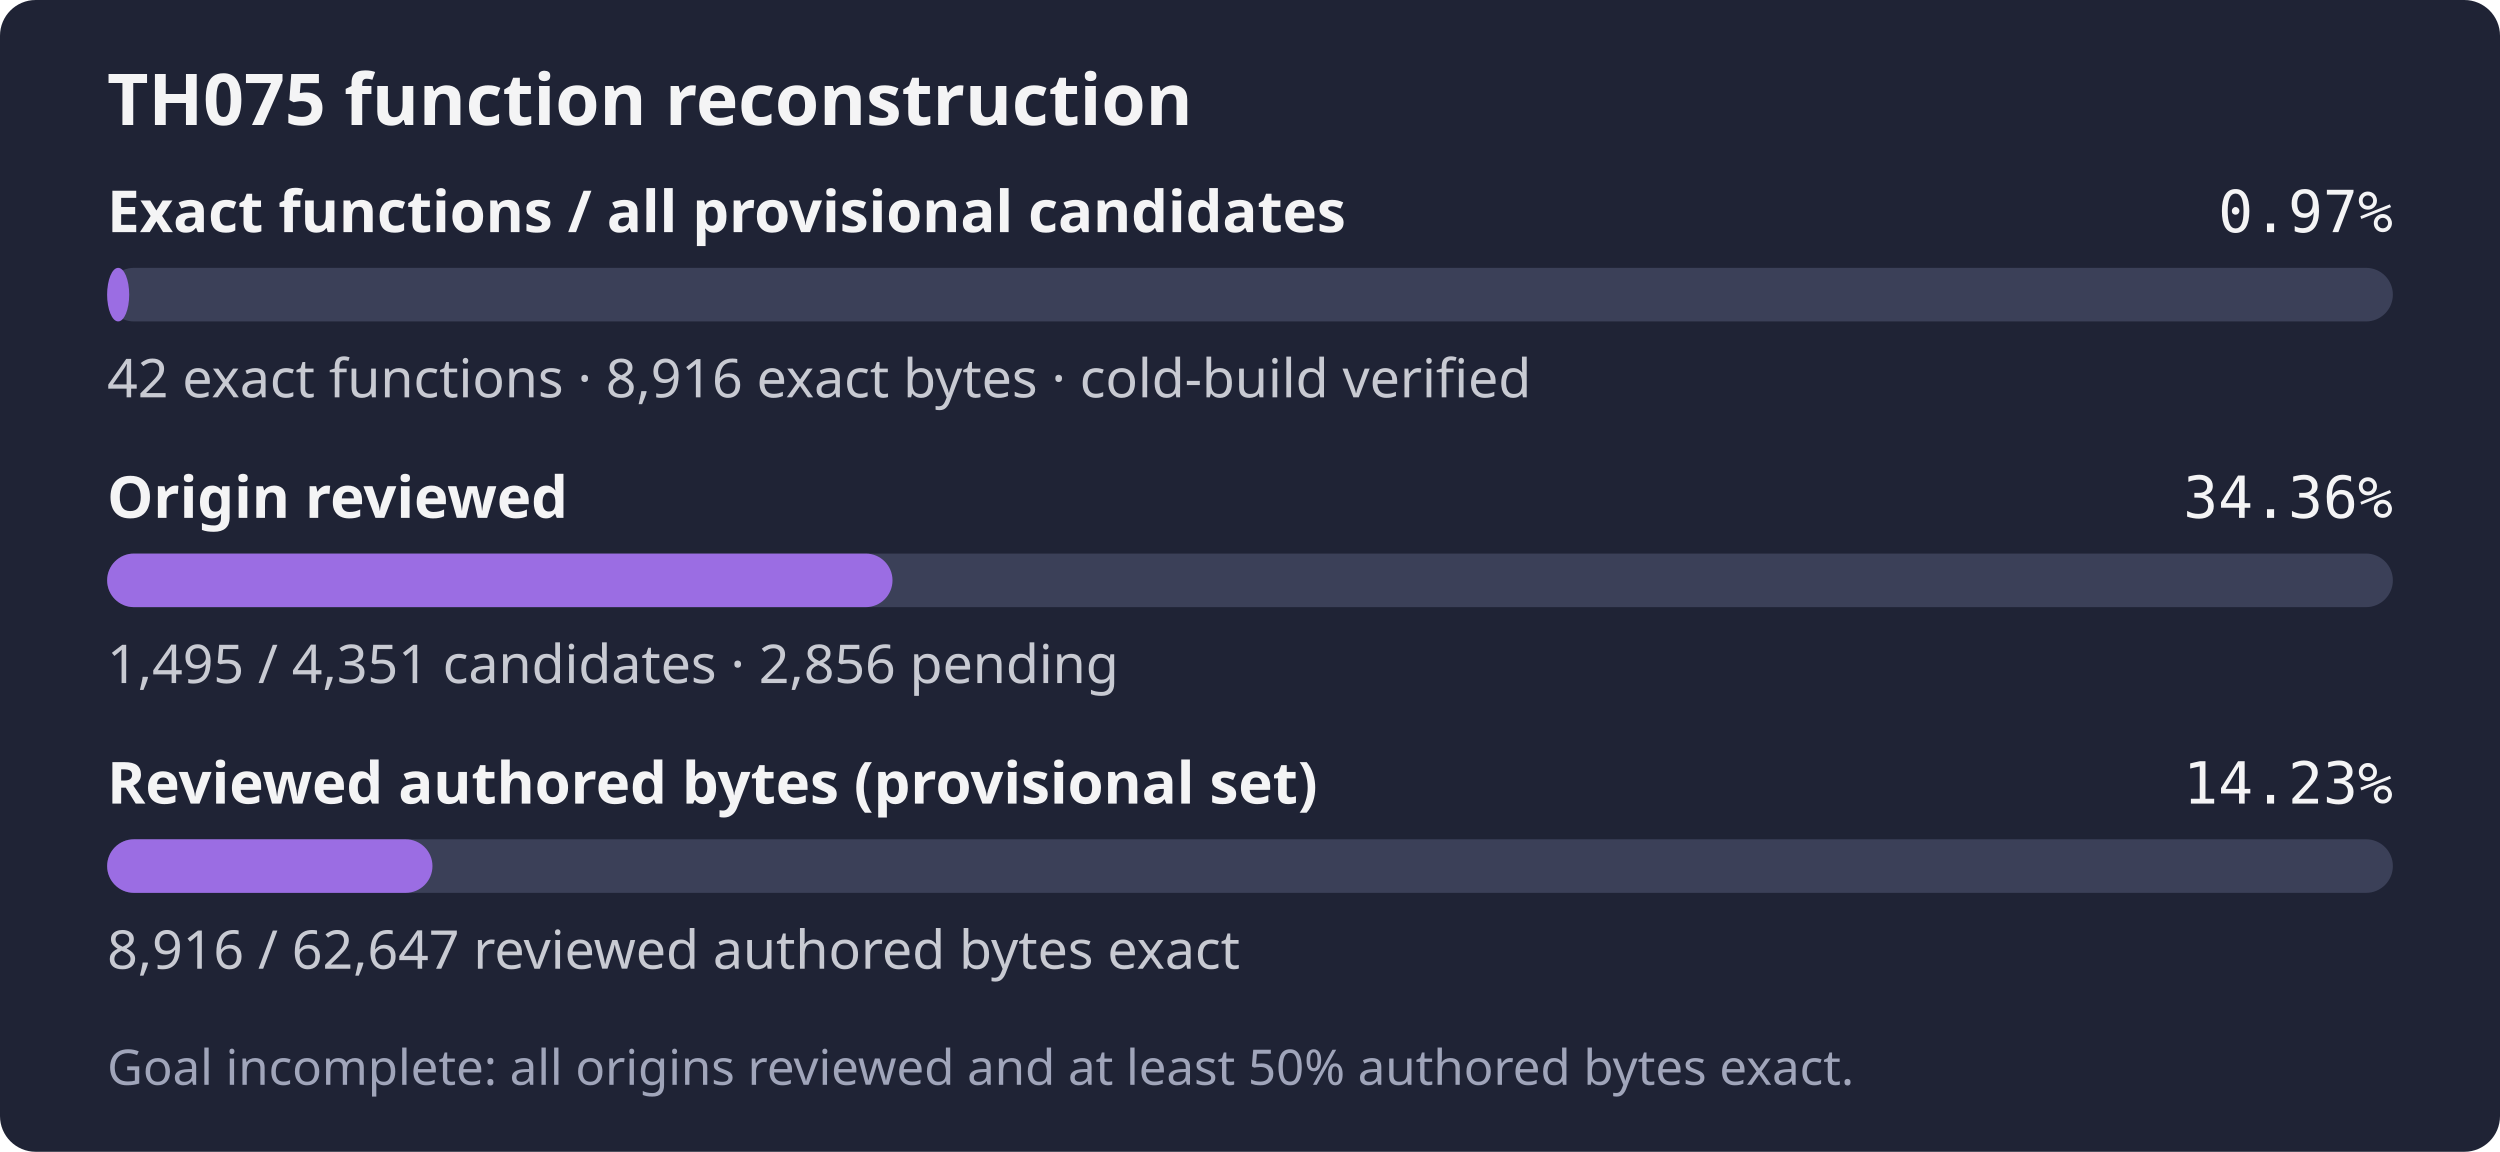
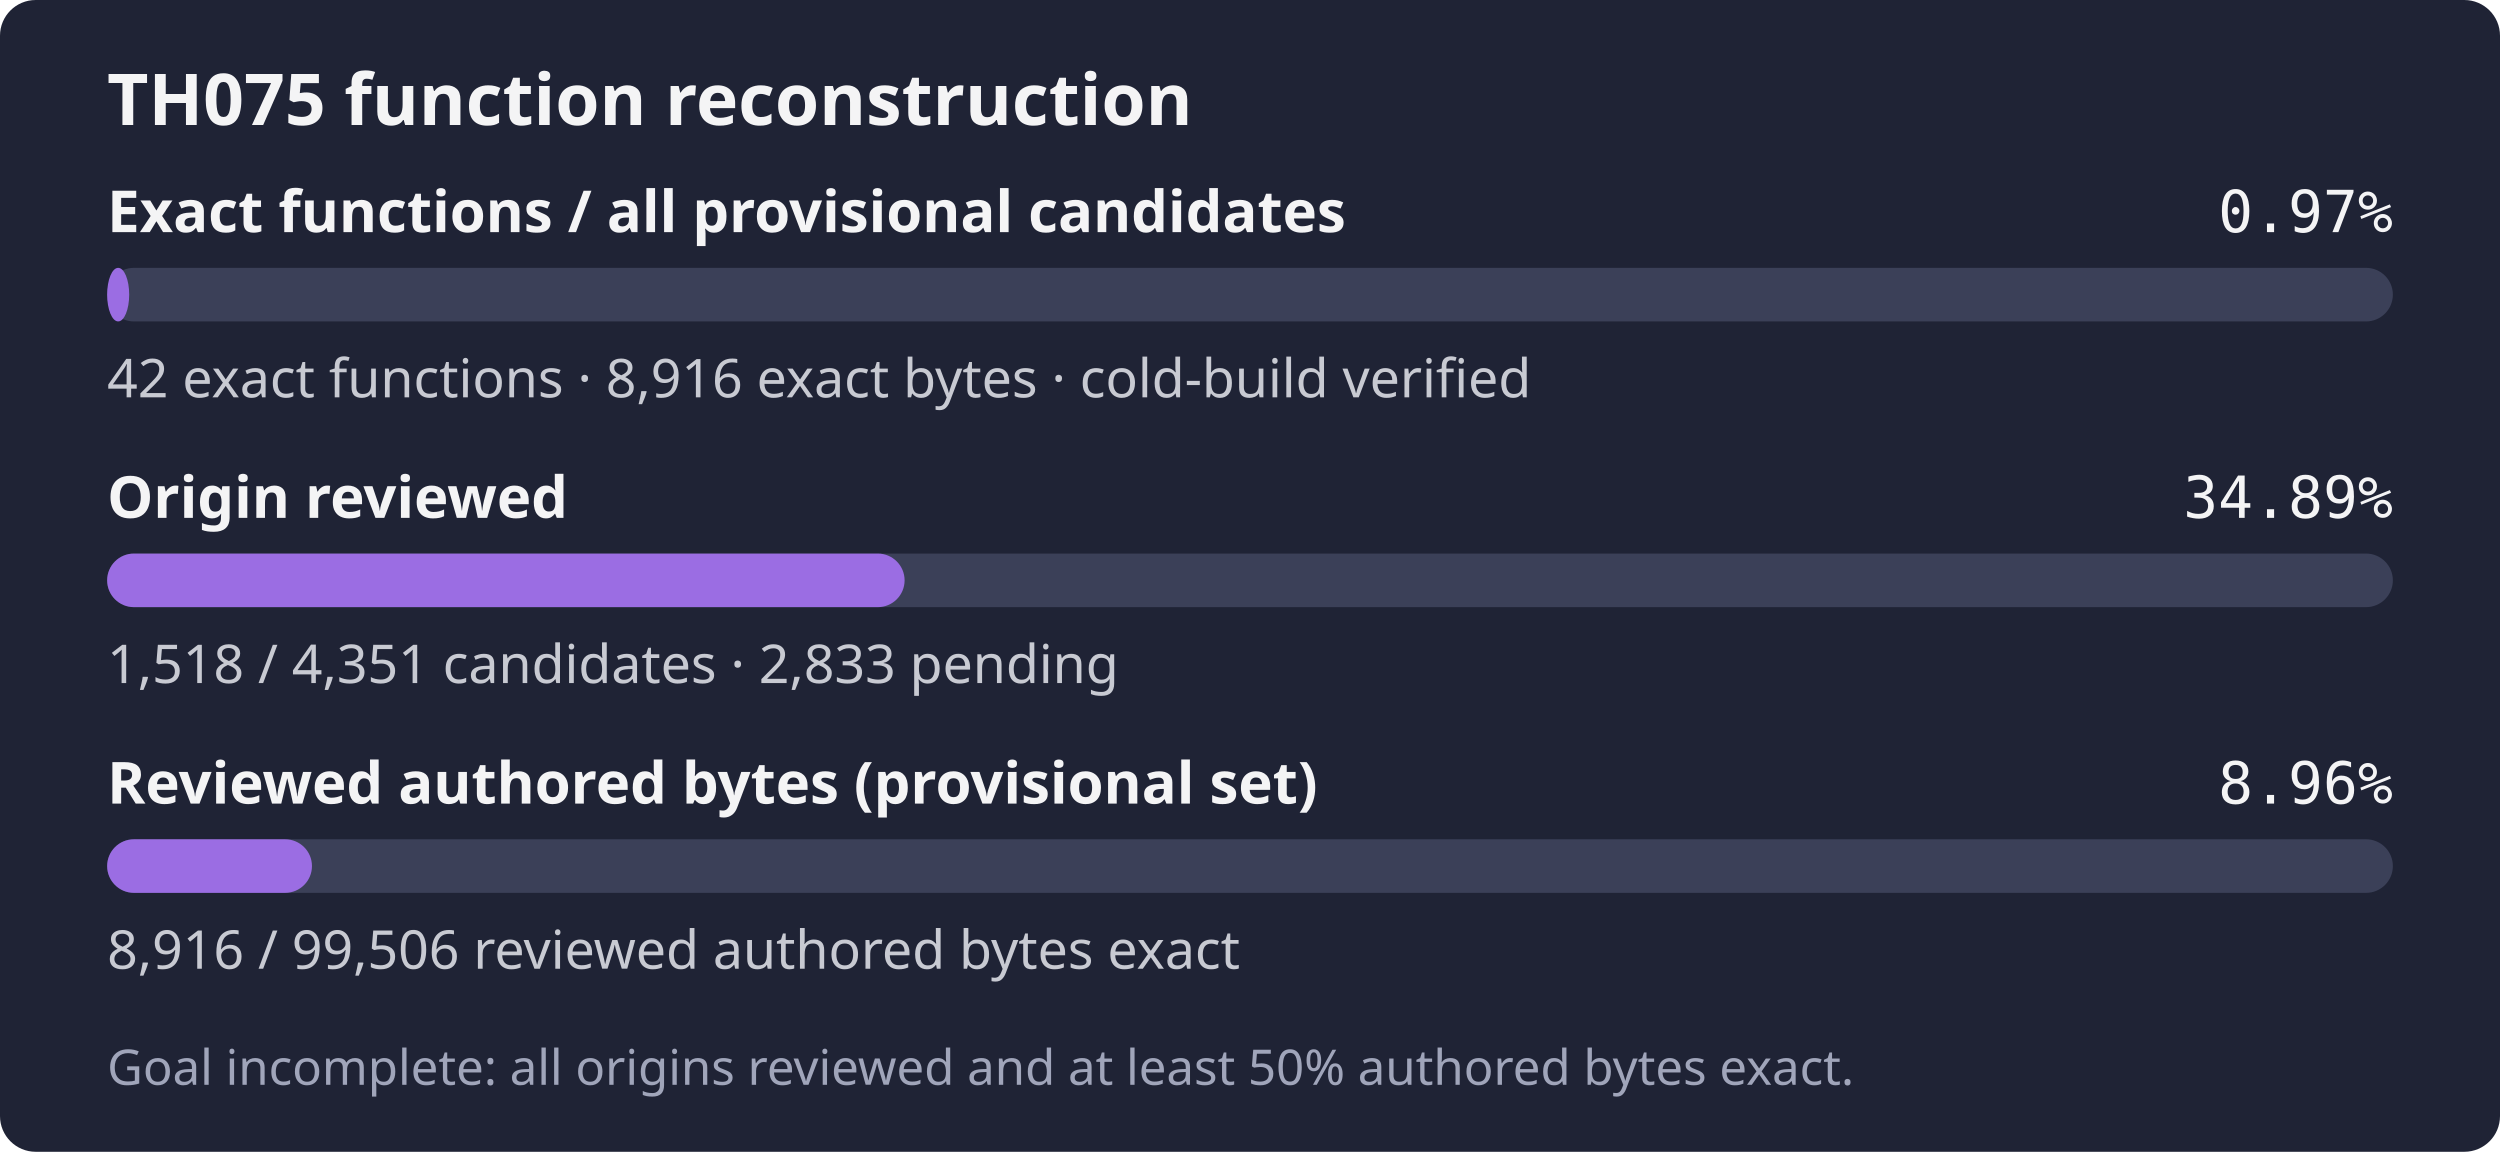
- <svg xmlns="http://www.w3.org/2000/svg" width="560" height="258" role="img" aria-label="TH075: 42 exact functions, 8,916 exact bytes; 1,495 of 4,351 candidates reviewed; Goal incomplete: all origins reviewed and at least 50% authored bytes exact.">
+ <svg xmlns="http://www.w3.org/2000/svg" width="560" height="258" role="img" aria-label="TH075: 42 exact functions, 8,916 exact bytes; 1,518 of 4,351 candidates reviewed; Goal incomplete: all origins reviewed and at least 50% authored bytes exact.">
  <rect width="560" height="258" rx="8" fill="#1f2335" />
  <text x="24" y="28" fill="#f4f4f5" font-family="sans-serif" font-size="16" font-weight="600">TH075 function reconstruction</text>
  <text x="24" y="52" fill="#f4f4f5" font-family="sans-serif" font-size="13" font-weight="600">Exact functions / all provisional candidates</text>
  <text x="536" y="52" fill="#f4f4f5" text-anchor="end" font-family="monospace" font-size="13">0.97%</text>
  <rect x="24" y="60" width="512" height="12" rx="6" fill="#3b4058" />
  <rect x="24" y="60" width="4.94" height="12" rx="6" fill="#9b6de3" />
  <text x="24" y="89" fill="#c8cad2" font-family="sans-serif" font-size="12">42 exact functions · 8,916 exact bytes · cold-build verified</text>
  <text x="24" y="116" fill="#f4f4f5" font-family="sans-serif" font-size="13" font-weight="600">Origin reviewed</text>
-   <text x="536" y="116" fill="#f4f4f5" text-anchor="end" font-family="monospace" font-size="13">34.36%</text>
+   <text x="536" y="116" fill="#f4f4f5" text-anchor="end" font-family="monospace" font-size="13">34.89%</text>
  <rect x="24" y="124" width="512" height="12" rx="6" fill="#3b4058" />
-   <rect x="24" y="124" width="175.92" height="12" rx="6" fill="#9b6de3" />
-   <text x="24" y="153" fill="#c8cad2" font-family="sans-serif" font-size="12">1,495 / 4,351 candidates · 2,856 pending</text>
+   <rect x="24" y="124" width="178.63" height="12" rx="6" fill="#9b6de3" />
+   <text x="24" y="153" fill="#c8cad2" font-family="sans-serif" font-size="12">1,518 / 4,351 candidates · 2,833 pending</text>
  <text x="24" y="180" fill="#f4f4f5" font-family="sans-serif" font-size="13" font-weight="600">Reviewed authored bytes (provisional set)</text>
-   <text x="536" y="180" fill="#f4f4f5" text-anchor="end" font-family="monospace" font-size="13">14.23%</text>
+   <text x="536" y="180" fill="#f4f4f5" text-anchor="end" font-family="monospace" font-size="13">8.96%</text>
  <rect x="24" y="188" width="512" height="12" rx="6" fill="#3b4058" />
-   <rect x="24" y="188" width="72.87" height="12" rx="6" fill="#9b6de3" />
-   <text x="24" y="217" fill="#c8cad2" font-family="sans-serif" font-size="12">8,916 / 62,647 reviewed authored bytes exact</text>
+   <rect x="24" y="188" width="45.88" height="12" rx="6" fill="#9b6de3" />
+   <text x="24" y="217" fill="#c8cad2" font-family="sans-serif" font-size="12">8,916 / 99,506 reviewed authored bytes exact</text>
  <text x="24" y="243" fill="#a0a5ba" font-family="sans-serif" font-size="11">Goal incomplete: all origins reviewed and at least 50% authored bytes exact.</text>
</svg>
